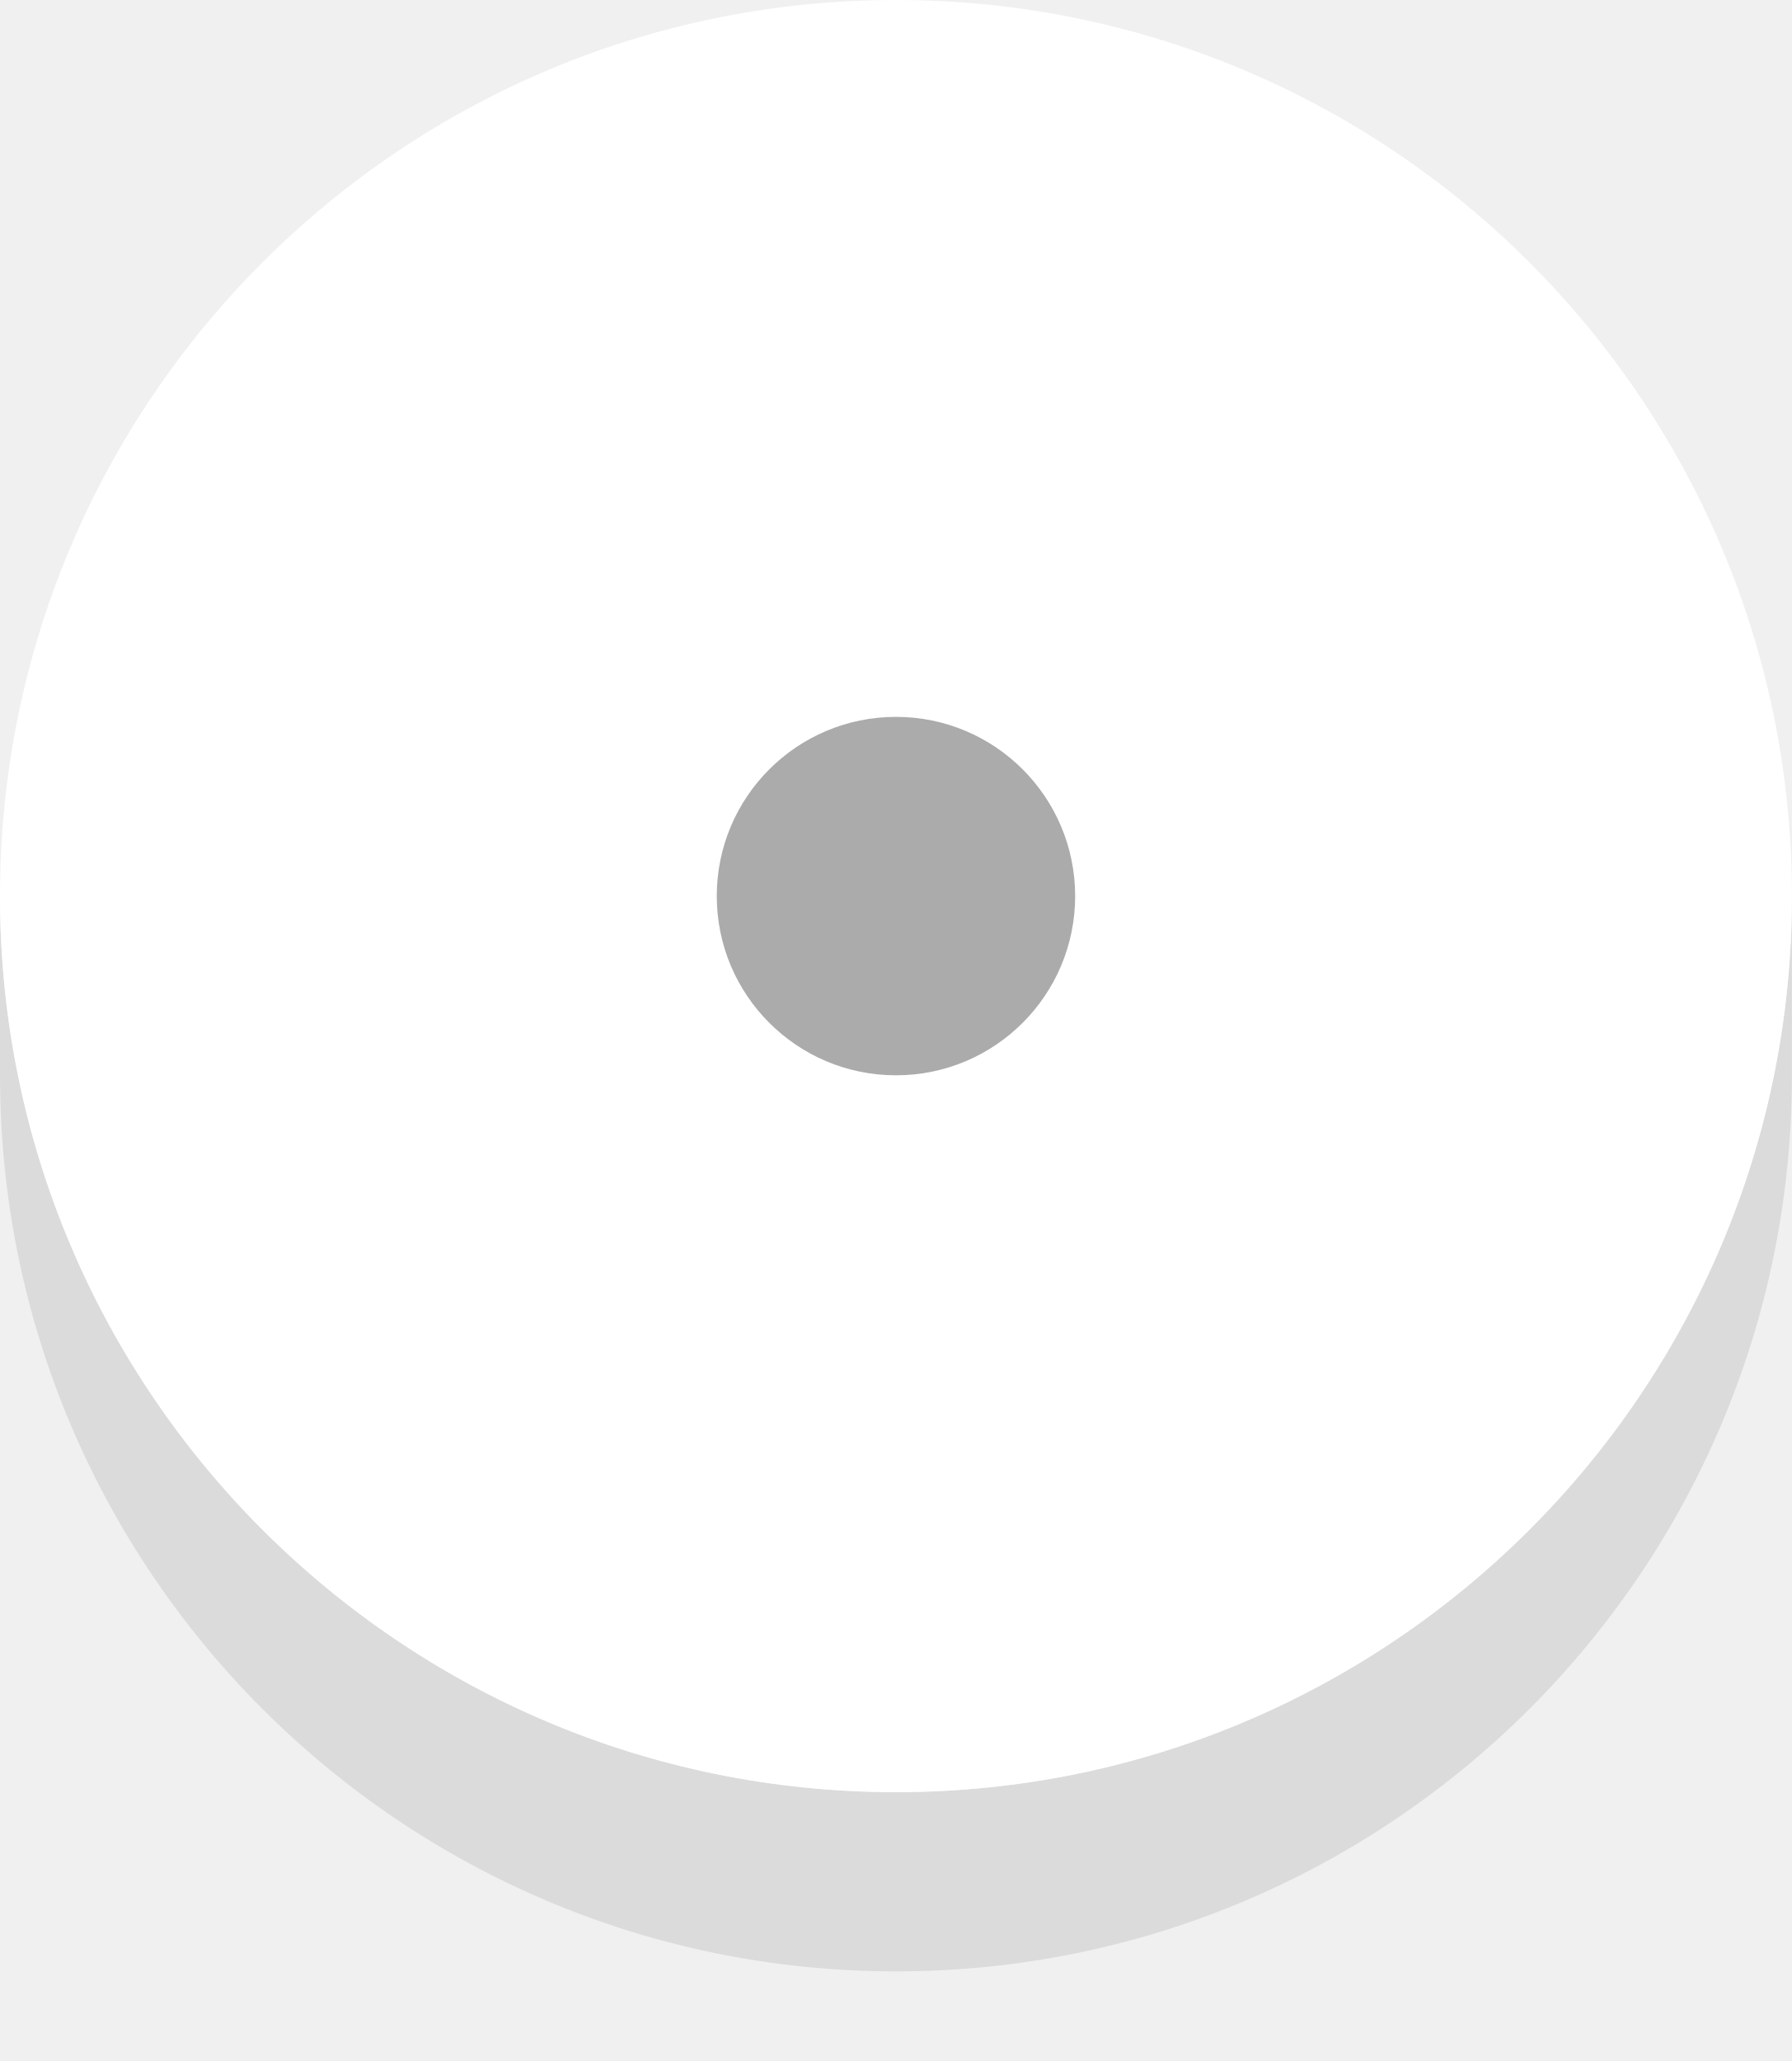
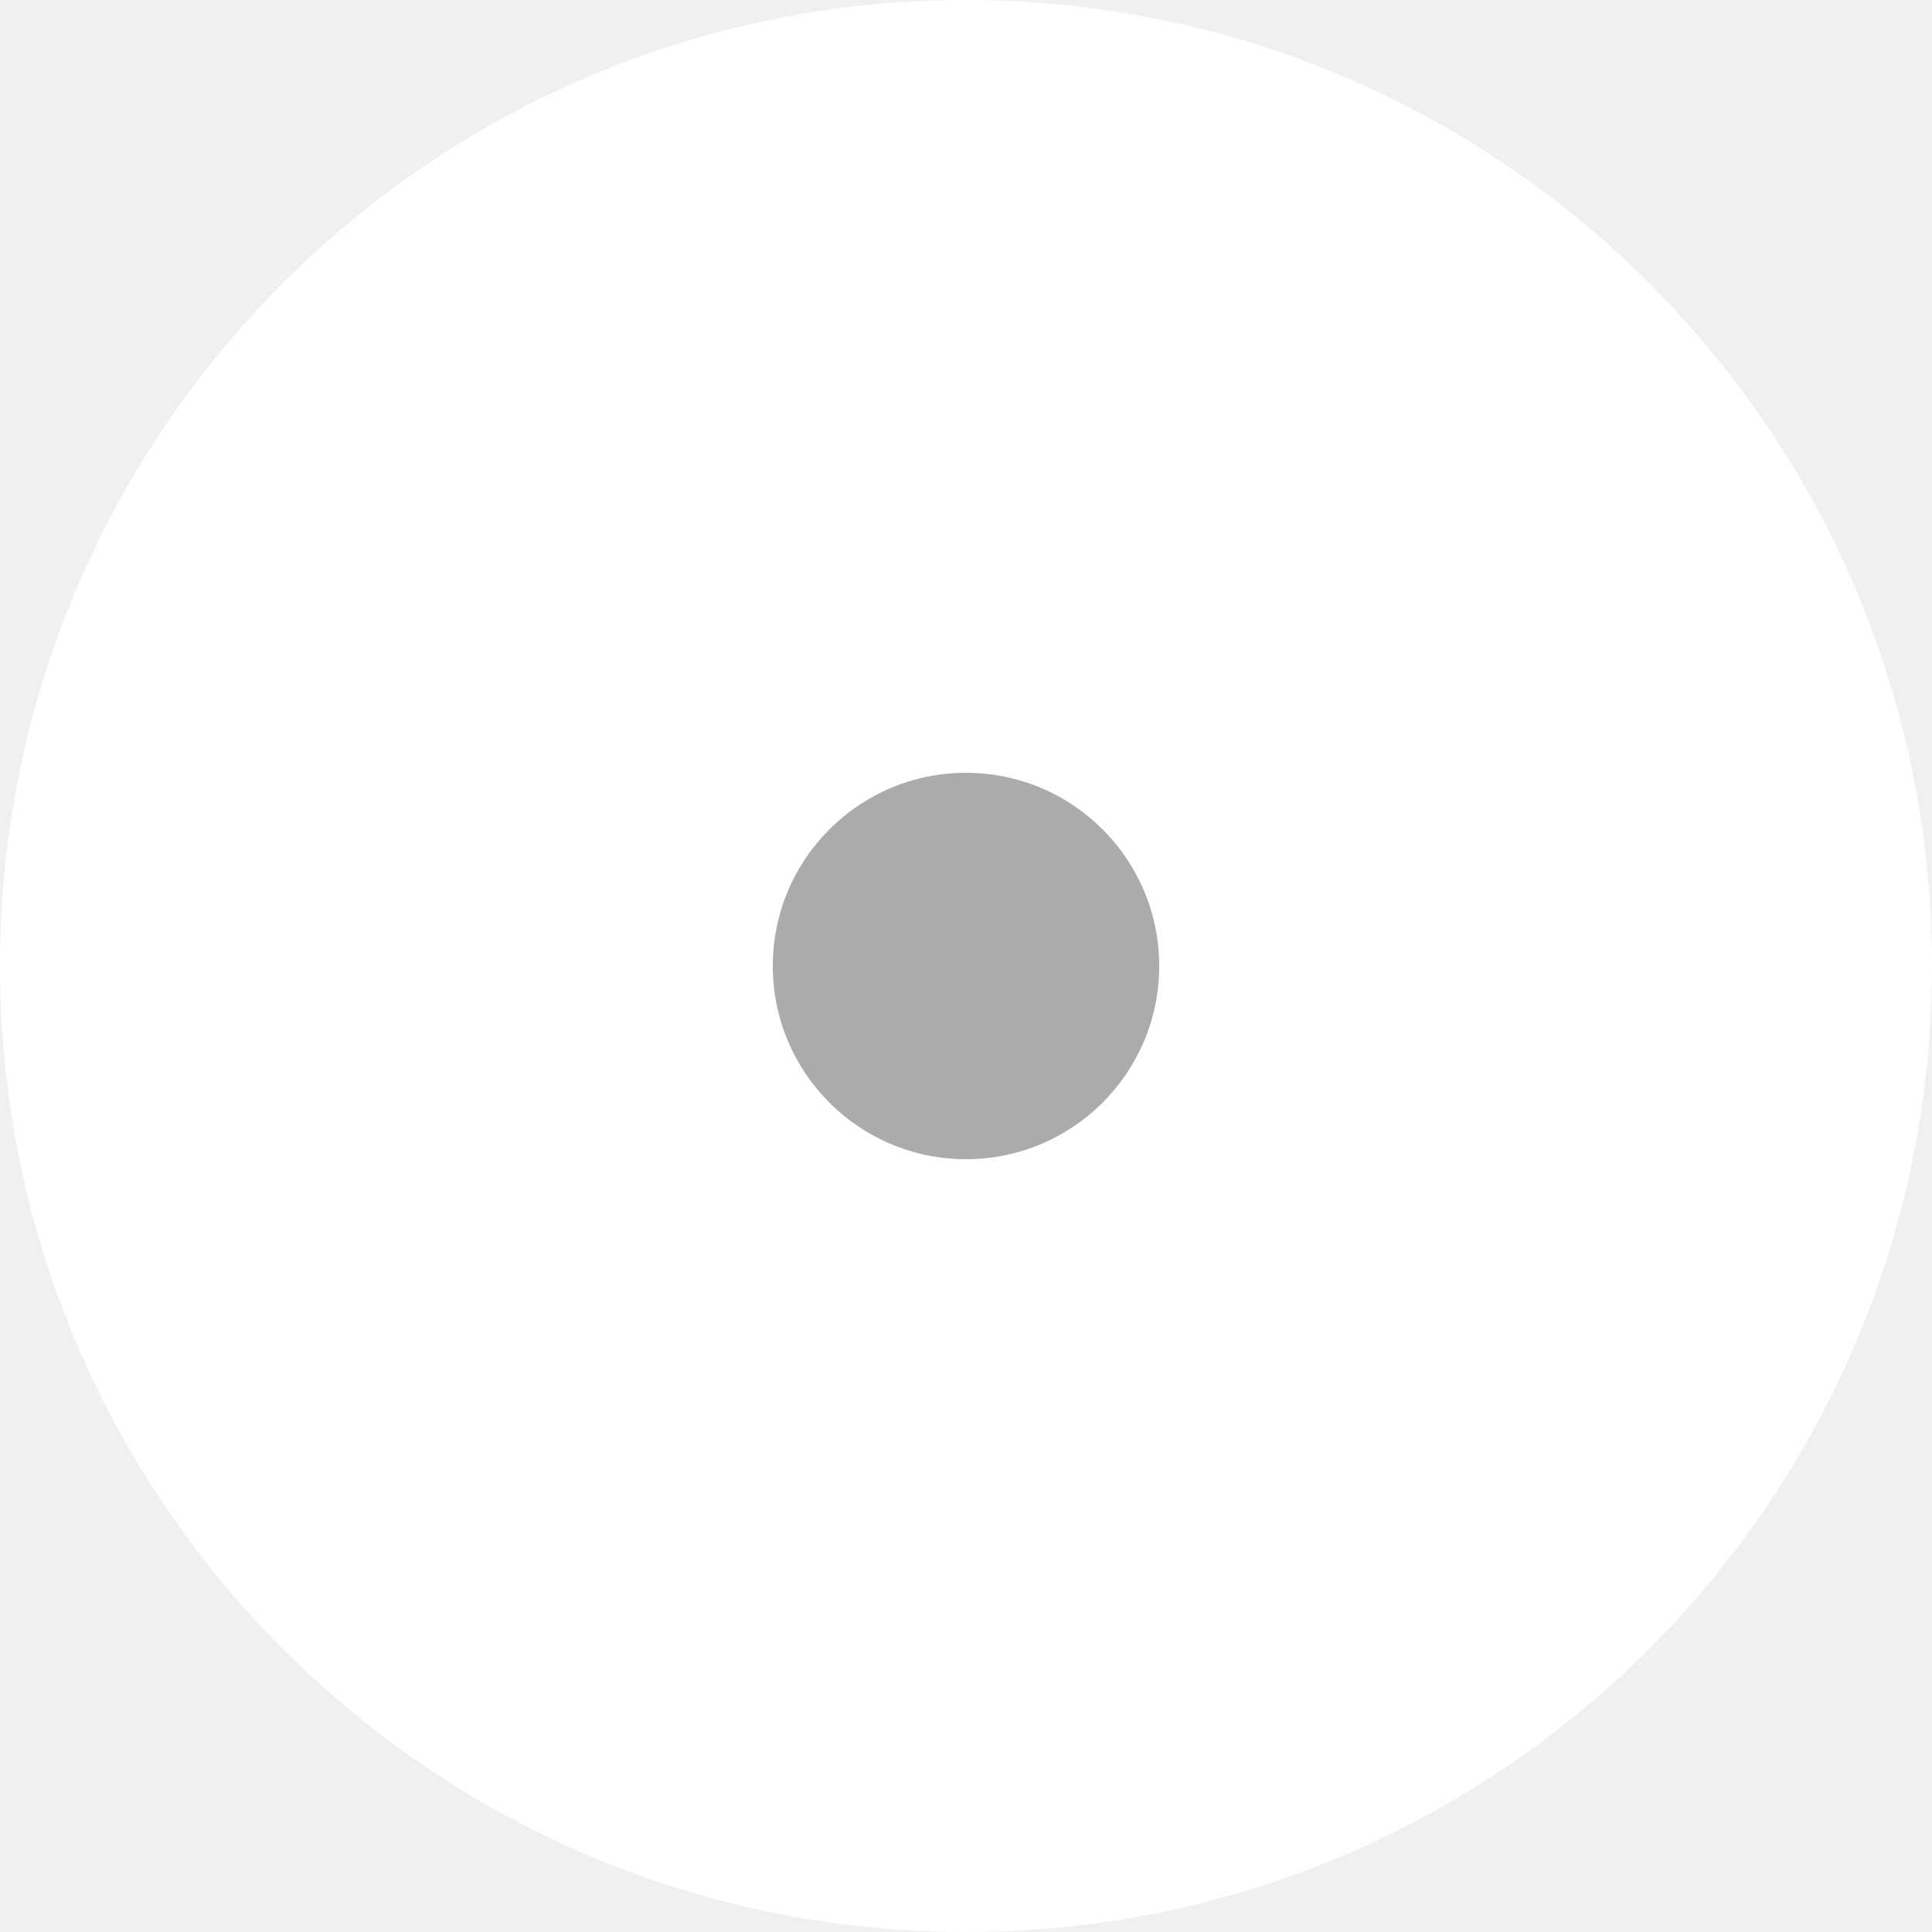
- <svg xmlns="http://www.w3.org/2000/svg" width="20" height="23" viewBox="0 0 20 23">
-   <path opacity=".3" fill="#ABABAB" d="M10 20C4.477 20 0 15.522 0 10v2c0 5.522 4.477 10 10 10 5.522 0 10-4.478 10-10v-2c0 5.522-4.478 10-10 10z" />
+ <svg xmlns="http://www.w3.org/2000/svg" width="20" height="20" viewBox="0 0 20 20">
  <circle fill="#FFF" cx="10" cy="10" r="10" />
  <circle fill="#ABABAB" cx="10" cy="10" r="2" />
</svg>
